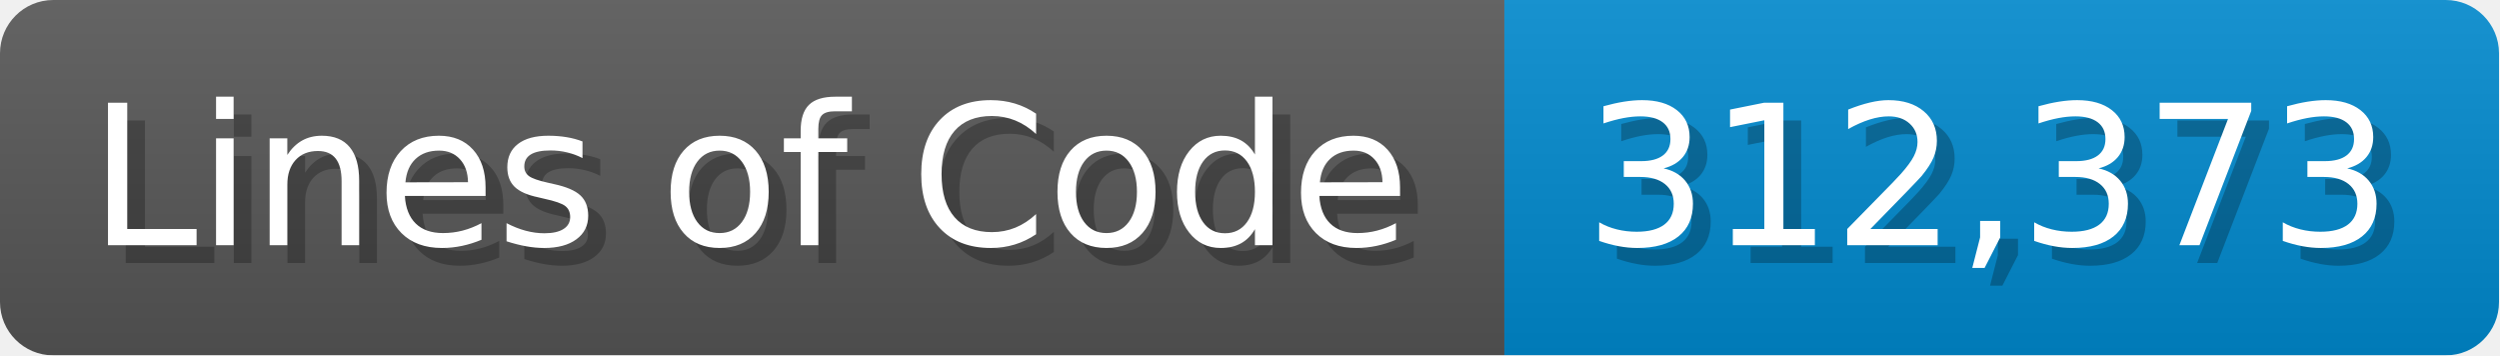
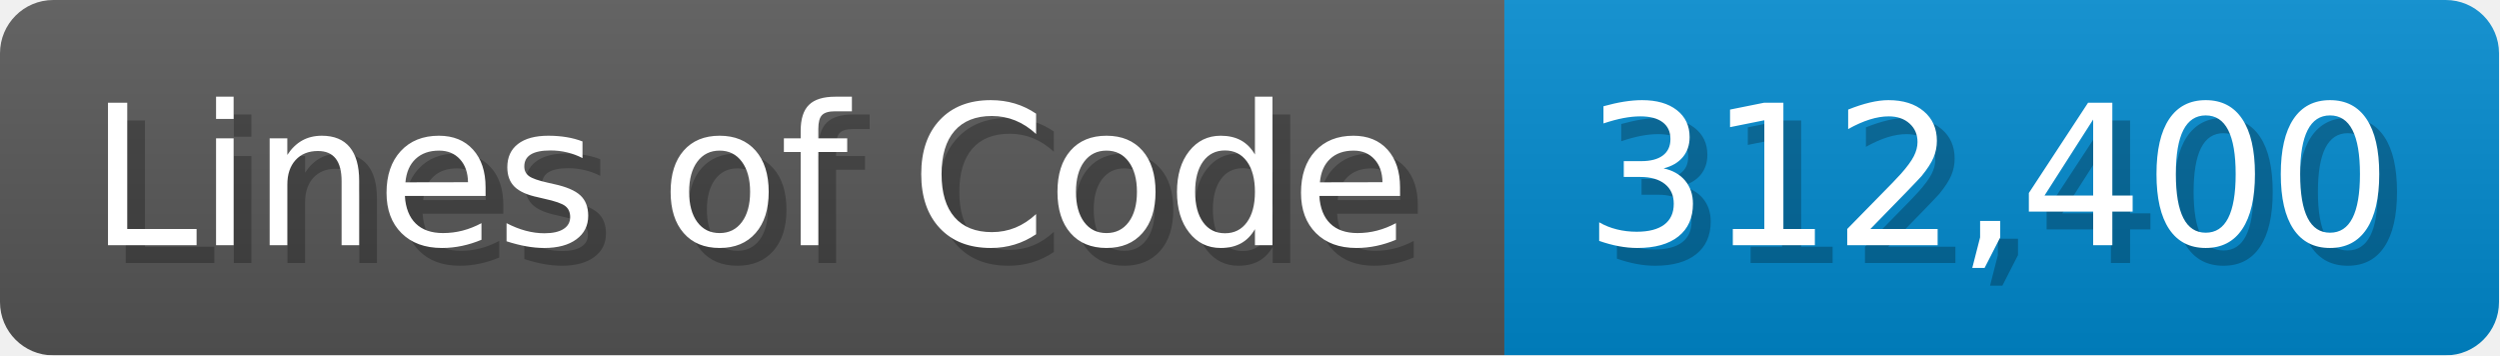
<svg xmlns="http://www.w3.org/2000/svg" width="140.7" height="20" viewBox="0 0 1407 200">
  <linearGradient id="a" x2="0" y2="100%">
    <stop offset="0" stop-opacity=".1" stop-color="#EEE" />
    <stop offset="1" stop-opacity=".1" />
  </linearGradient>
  <mask id="m">
    <rect width="1407" height="200" rx="30" fill="#FFF" />
  </mask>
  <g mask="url(#m)">
    <rect width="847" height="200" fill="#555" />
    <rect width="560" height="200" fill="#08C" x="847" />
    <rect width="1407" height="200" fill="url(#a)" />
  </g>
  <g fill="#fff" text-anchor="start" font-family="Verdana,DejaVu Sans,sans-serif" font-size="110">
    <text x="60" y="148" textLength="747" fill="#000" opacity="0.25">Lines of Code</text>
    <text x="50" y="138" textLength="747">Lines of Code</text>
-     <text x="902" y="148" textLength="460" fill="#000" opacity="0.25">312,373</text>
-     <text x="892" y="138" textLength="460">312,373</text>
+     <text x="902" y="148" textLength="460" fill="#000" opacity="0.25">312,400</text>
+     <text x="892" y="138" textLength="460">312,400</text>
  </g>
</svg>
